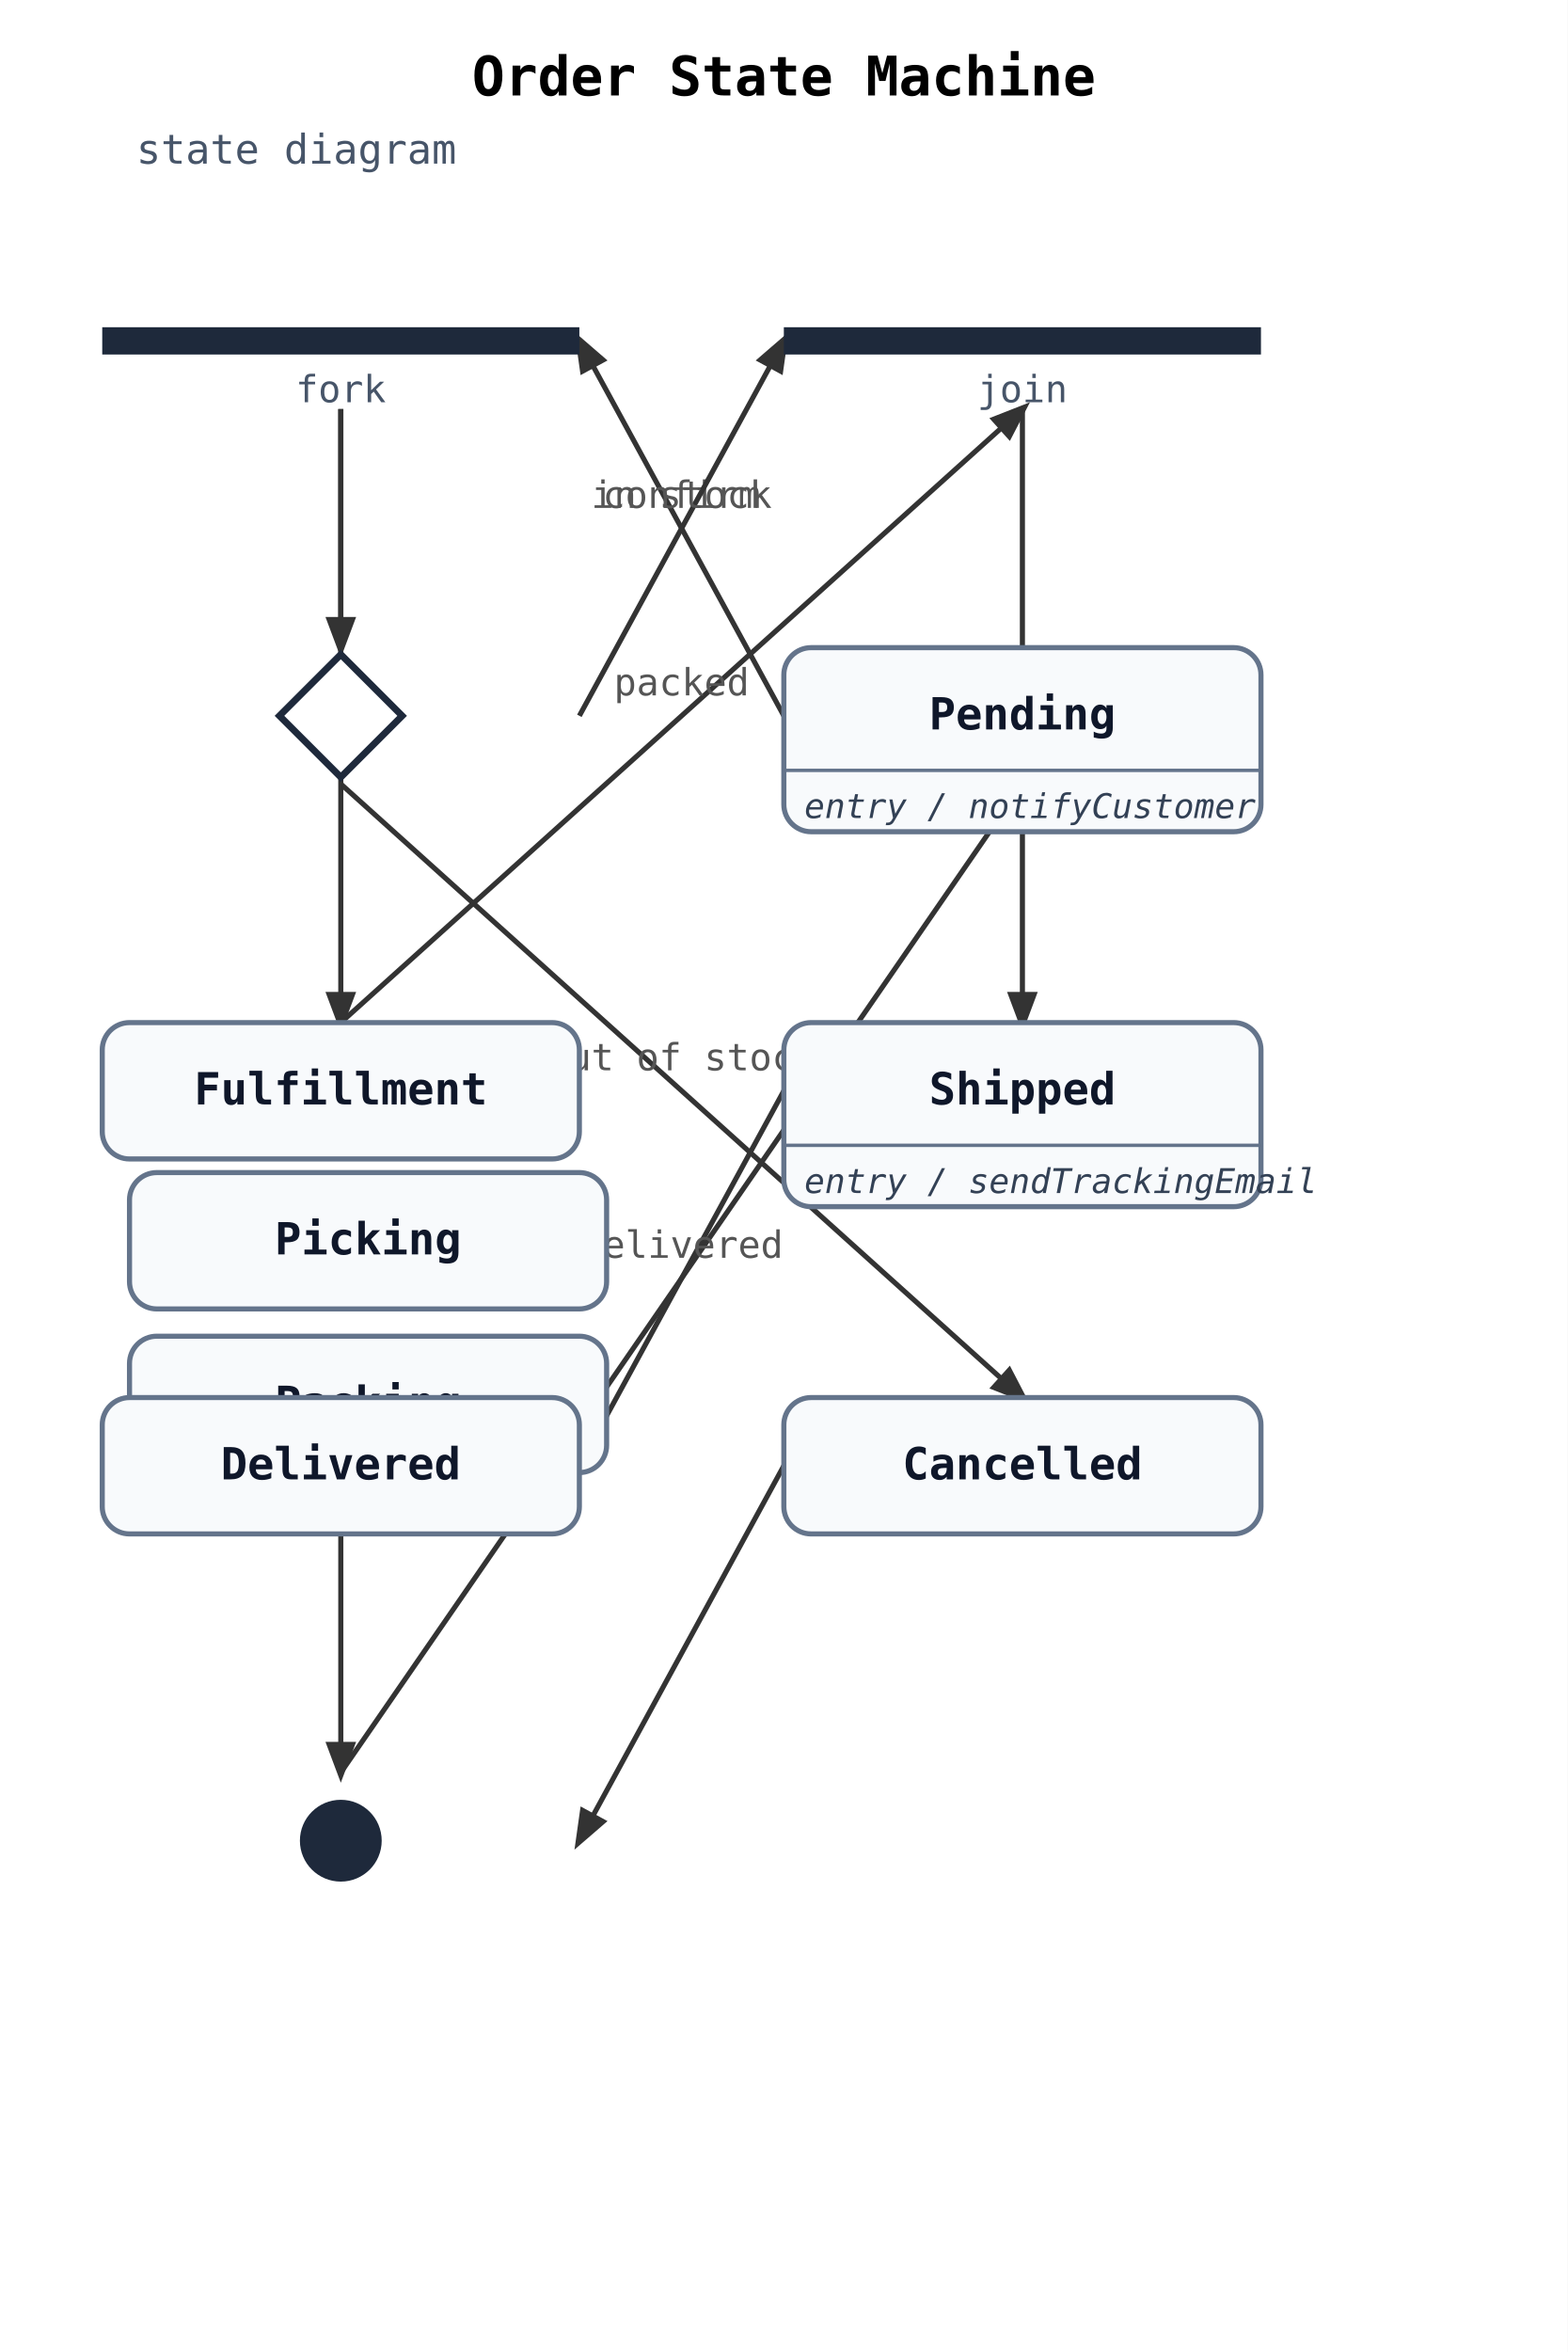
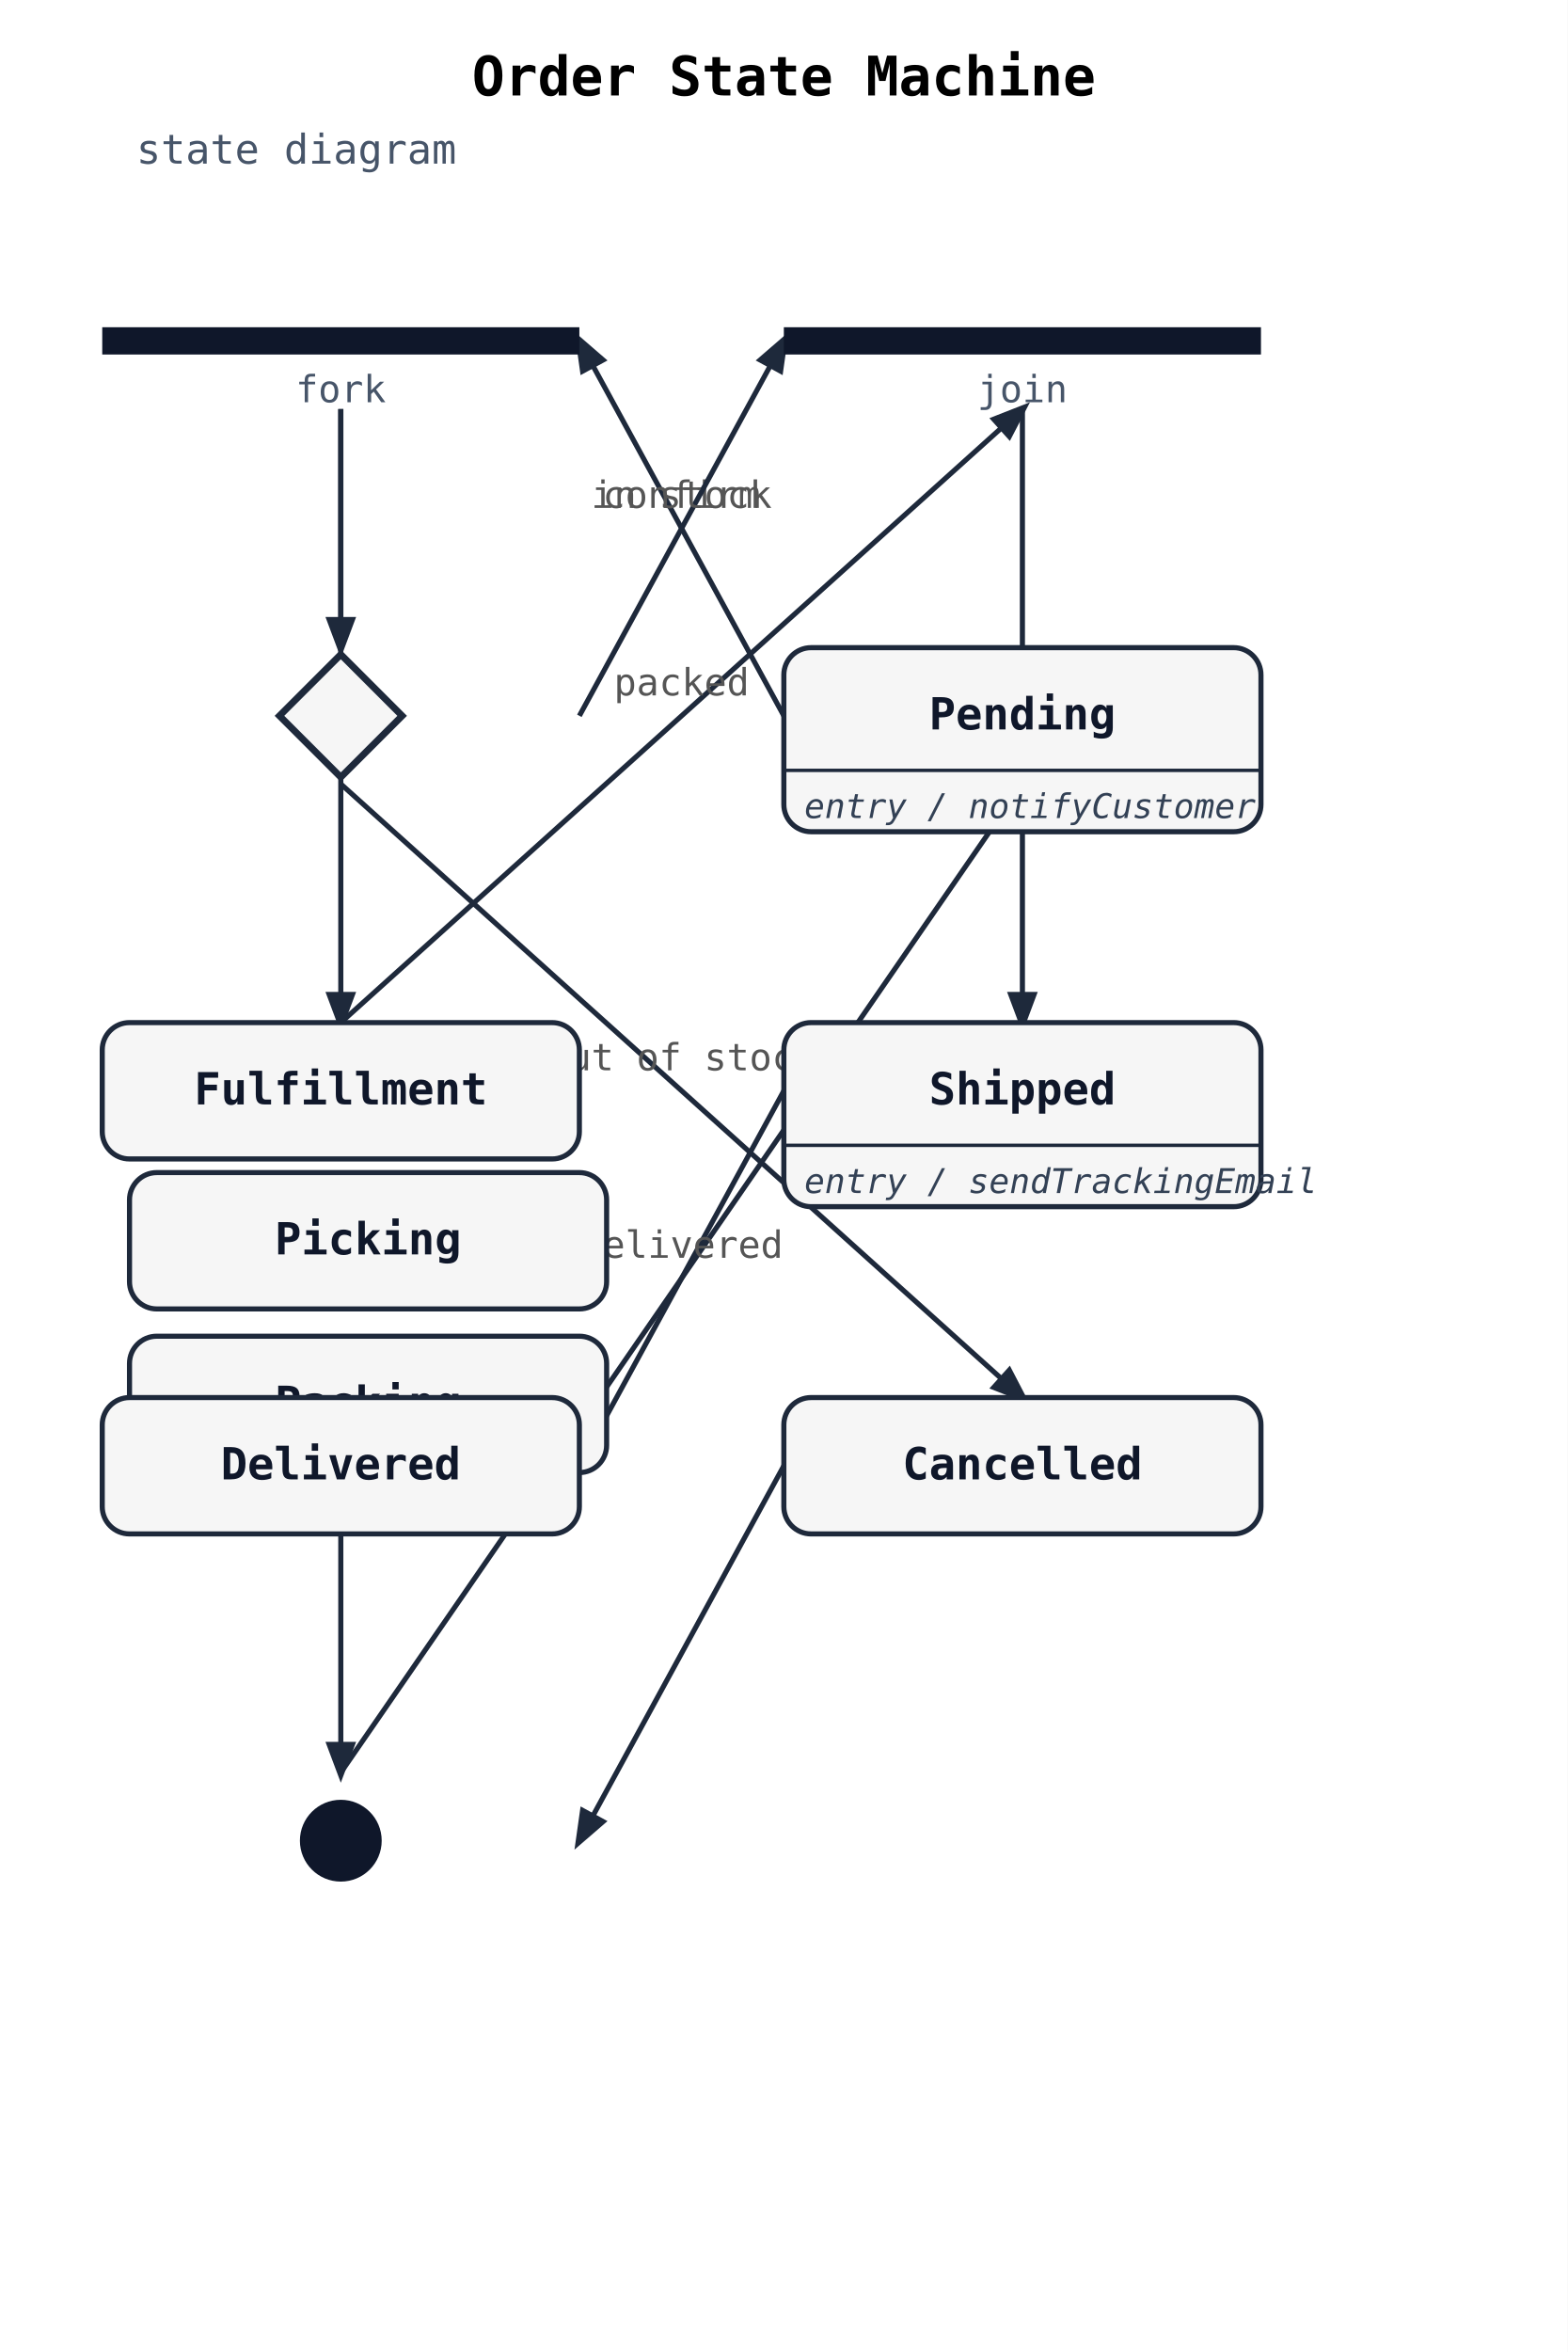
<svg xmlns="http://www.w3.org/2000/svg" width="460" height="690" viewBox="0 0 460 690">
  <rect width="100%" height="100%" fill="white" />
  <defs>
    <marker id="arrow" markerWidth="8" markerHeight="8" refX="6" refY="3" orient="auto">
-       <path d="M0,0 L0,6 L8,3 z" fill="#333" />
+       <path d="M0,0 L0,6 L8,3 z" fill="#1e293b" />
    </marker>
  </defs>
  <text x="230" y="28" font-family="monospace" font-size="16" font-weight="600" text-anchor="middle">Order State Machine</text>
  <text x="40" y="48" font-family="monospace" font-size="12" fill="#475569">state diagram</text>
-   <line x1="100" y1="520" x2="300" y2="230" stroke="#333" stroke-width="1.5" marker-end="url(#arrow)" />
-   <line x1="230" y1="210" x2="170" y2="100" stroke="#333" stroke-width="1.5" marker-end="url(#arrow)" />
+   <line x1="100" y1="520" x2="300" y2="230" stroke="#1e293b" stroke-width="1.5" marker-end="url(#arrow)" />
+   <line x1="230" y1="210" x2="170" y2="100" stroke="#1e293b" stroke-width="1.5" marker-end="url(#arrow)" />
  <text x="200" y="149" font-family="monospace" font-size="11" fill="#555" text-anchor="middle">confirm</text>
-   <line x1="100" y1="120" x2="100" y2="300" stroke="#333" stroke-width="1.5" marker-end="url(#arrow)" />
-   <line x1="100" y1="120" x2="100" y2="190" stroke="#333" stroke-width="1.5" marker-end="url(#arrow)" />
-   <line x1="100" y1="230" x2="300" y2="410" stroke="#333" stroke-width="1.5" marker-end="url(#arrow)" />
+   <line x1="100" y1="120" x2="100" y2="300" stroke="#1e293b" stroke-width="1.5" marker-end="url(#arrow)" />
+   <line x1="100" y1="120" x2="100" y2="190" stroke="#1e293b" stroke-width="1.5" marker-end="url(#arrow)" />
+   <line x1="100" y1="230" x2="300" y2="410" stroke="#1e293b" stroke-width="1.5" marker-end="url(#arrow)" />
  <text x="200" y="314" font-family="monospace" font-size="11" fill="#555" text-anchor="middle">out of stock</text>
-   <line x1="100" y1="300" x2="300" y2="120" stroke="#333" stroke-width="1.5" marker-end="url(#arrow)" />
+   <line x1="100" y1="300" x2="300" y2="120" stroke="#1e293b" stroke-width="1.5" marker-end="url(#arrow)" />
  <text x="200" y="204" font-family="monospace" font-size="11" fill="#555" text-anchor="middle">packed</text>
-   <line x1="170" y1="210" x2="230" y2="100" stroke="#333" stroke-width="1.5" marker-end="url(#arrow)" />
+   <line x1="170" y1="210" x2="230" y2="100" stroke="#1e293b" stroke-width="1.5" marker-end="url(#arrow)" />
  <text x="200" y="149" font-family="monospace" font-size="11" fill="#555" text-anchor="middle">in stock</text>
-   <line x1="300" y1="120" x2="300" y2="300" stroke="#333" stroke-width="1.5" marker-end="url(#arrow)" />
-   <line x1="230" y1="320" x2="170" y2="430" stroke="#333" stroke-width="1.5" marker-end="url(#arrow)" />
+   <line x1="300" y1="120" x2="300" y2="300" stroke="#1e293b" stroke-width="1.5" marker-end="url(#arrow)" />
+   <line x1="230" y1="320" x2="170" y2="430" stroke="#1e293b" stroke-width="1.5" marker-end="url(#arrow)" />
  <text x="200" y="369" font-family="monospace" font-size="11" fill="#555" text-anchor="middle">delivered</text>
-   <line x1="100" y1="450" x2="100" y2="520" stroke="#333" stroke-width="1.5" marker-end="url(#arrow)" />
-   <line x1="230" y1="430" x2="170" y2="540" stroke="#333" stroke-width="1.5" marker-end="url(#arrow)" />
-   <rect x="30" y="96" width="140" height="8" fill="#1e293b" />
+   <line x1="100" y1="450" x2="100" y2="520" stroke="#1e293b" stroke-width="1.5" marker-end="url(#arrow)" />
+   <line x1="230" y1="430" x2="170" y2="540" stroke="#1e293b" stroke-width="1.5" marker-end="url(#arrow)" />
+   <rect x="30" y="96" width="140" height="8" fill="#0f172a" />
  <text x="100" y="118" font-family="monospace" font-size="11" fill="#475569" text-anchor="middle">fork</text>
-   <rect x="230" y="96" width="140" height="8" fill="#1e293b" />
+   <rect x="230" y="96" width="140" height="8" fill="#0f172a" />
  <text x="300" y="118" font-family="monospace" font-size="11" fill="#475569" text-anchor="middle">join</text>
-   <polygon points="100,192 118,210 100,228 82,210" fill="white" stroke="#1e293b" stroke-width="2" />
-   <rect x="230" y="190" width="140" height="54" rx="8" ry="8" fill="#f8fafc" stroke="#64748b" stroke-width="1.5" />
+   <polygon points="100,192 118,210 100,228 82,210" fill="#f6f6f6" stroke="#1e293b" stroke-width="2" />
+   <rect x="230" y="190" width="140" height="54" rx="8" ry="8" fill="#f6f6f6" stroke="#1e293b" stroke-width="1.5" />
  <text x="300" y="214" font-family="monospace" font-size="13" font-weight="600" text-anchor="middle" fill="#0f172a">Pending</text>
-   <line x1="230" y1="226" x2="370" y2="226" stroke="#64748b" stroke-width="1" />
+   <line x1="230" y1="226" x2="370" y2="226" stroke="#1e293b" stroke-width="1" />
  <text x="236" y="240" font-family="monospace" font-size="10" font-style="italic" fill="#334155">entry / notifyCustomer</text>
-   <rect x="30" y="300" width="140" height="40" rx="8" ry="8" fill="#f8fafc" stroke="#64748b" stroke-width="1.5" />
+   <rect x="30" y="300" width="140" height="40" rx="8" ry="8" fill="#f6f6f6" stroke="#1e293b" stroke-width="1.5" />
  <text x="100" y="324" font-family="monospace" font-size="13" font-weight="600" text-anchor="middle" fill="#0f172a">Fulfillment</text>
-   <rect x="38" y="344" width="140" height="40" rx="8" ry="8" fill="#f8fafc" stroke="#64748b" stroke-width="1.5" />
+   <rect x="38" y="344" width="140" height="40" rx="8" ry="8" fill="#f6f6f6" stroke="#1e293b" stroke-width="1.5" />
  <text x="108" y="368" font-family="monospace" font-size="13" font-weight="600" text-anchor="middle" fill="#0f172a">Picking</text>
-   <rect x="38" y="392" width="140" height="40" rx="8" ry="8" fill="#f8fafc" stroke="#64748b" stroke-width="1.5" />
+   <rect x="38" y="392" width="140" height="40" rx="8" ry="8" fill="#f6f6f6" stroke="#1e293b" stroke-width="1.5" />
  <text x="108" y="416" font-family="monospace" font-size="13" font-weight="600" text-anchor="middle" fill="#0f172a">Packing</text>
-   <rect x="230" y="300" width="140" height="54" rx="8" ry="8" fill="#f8fafc" stroke="#64748b" stroke-width="1.5" />
+   <rect x="230" y="300" width="140" height="54" rx="8" ry="8" fill="#f6f6f6" stroke="#1e293b" stroke-width="1.5" />
  <text x="300" y="324" font-family="monospace" font-size="13" font-weight="600" text-anchor="middle" fill="#0f172a">Shipped</text>
-   <line x1="230" y1="336" x2="370" y2="336" stroke="#64748b" stroke-width="1" />
+   <line x1="230" y1="336" x2="370" y2="336" stroke="#1e293b" stroke-width="1" />
  <text x="236" y="350" font-family="monospace" font-size="10" font-style="italic" fill="#334155">entry / sendTrackingEmail</text>
-   <rect x="30" y="410" width="140" height="40" rx="8" ry="8" fill="#f8fafc" stroke="#64748b" stroke-width="1.5" />
+   <rect x="30" y="410" width="140" height="40" rx="8" ry="8" fill="#f6f6f6" stroke="#1e293b" stroke-width="1.5" />
  <text x="100" y="434" font-family="monospace" font-size="13" font-weight="600" text-anchor="middle" fill="#0f172a">Delivered</text>
-   <rect x="230" y="410" width="140" height="40" rx="8" ry="8" fill="#f8fafc" stroke="#64748b" stroke-width="1.5" />
+   <rect x="230" y="410" width="140" height="40" rx="8" ry="8" fill="#f6f6f6" stroke="#1e293b" stroke-width="1.5" />
  <text x="300" y="434" font-family="monospace" font-size="13" font-weight="600" text-anchor="middle" fill="#0f172a">Cancelled</text>
-   <circle cx="100" cy="540" r="12" fill="#1e293b" />
+   <circle cx="100" cy="540" r="12" fill="#0f172a" />
</svg>
